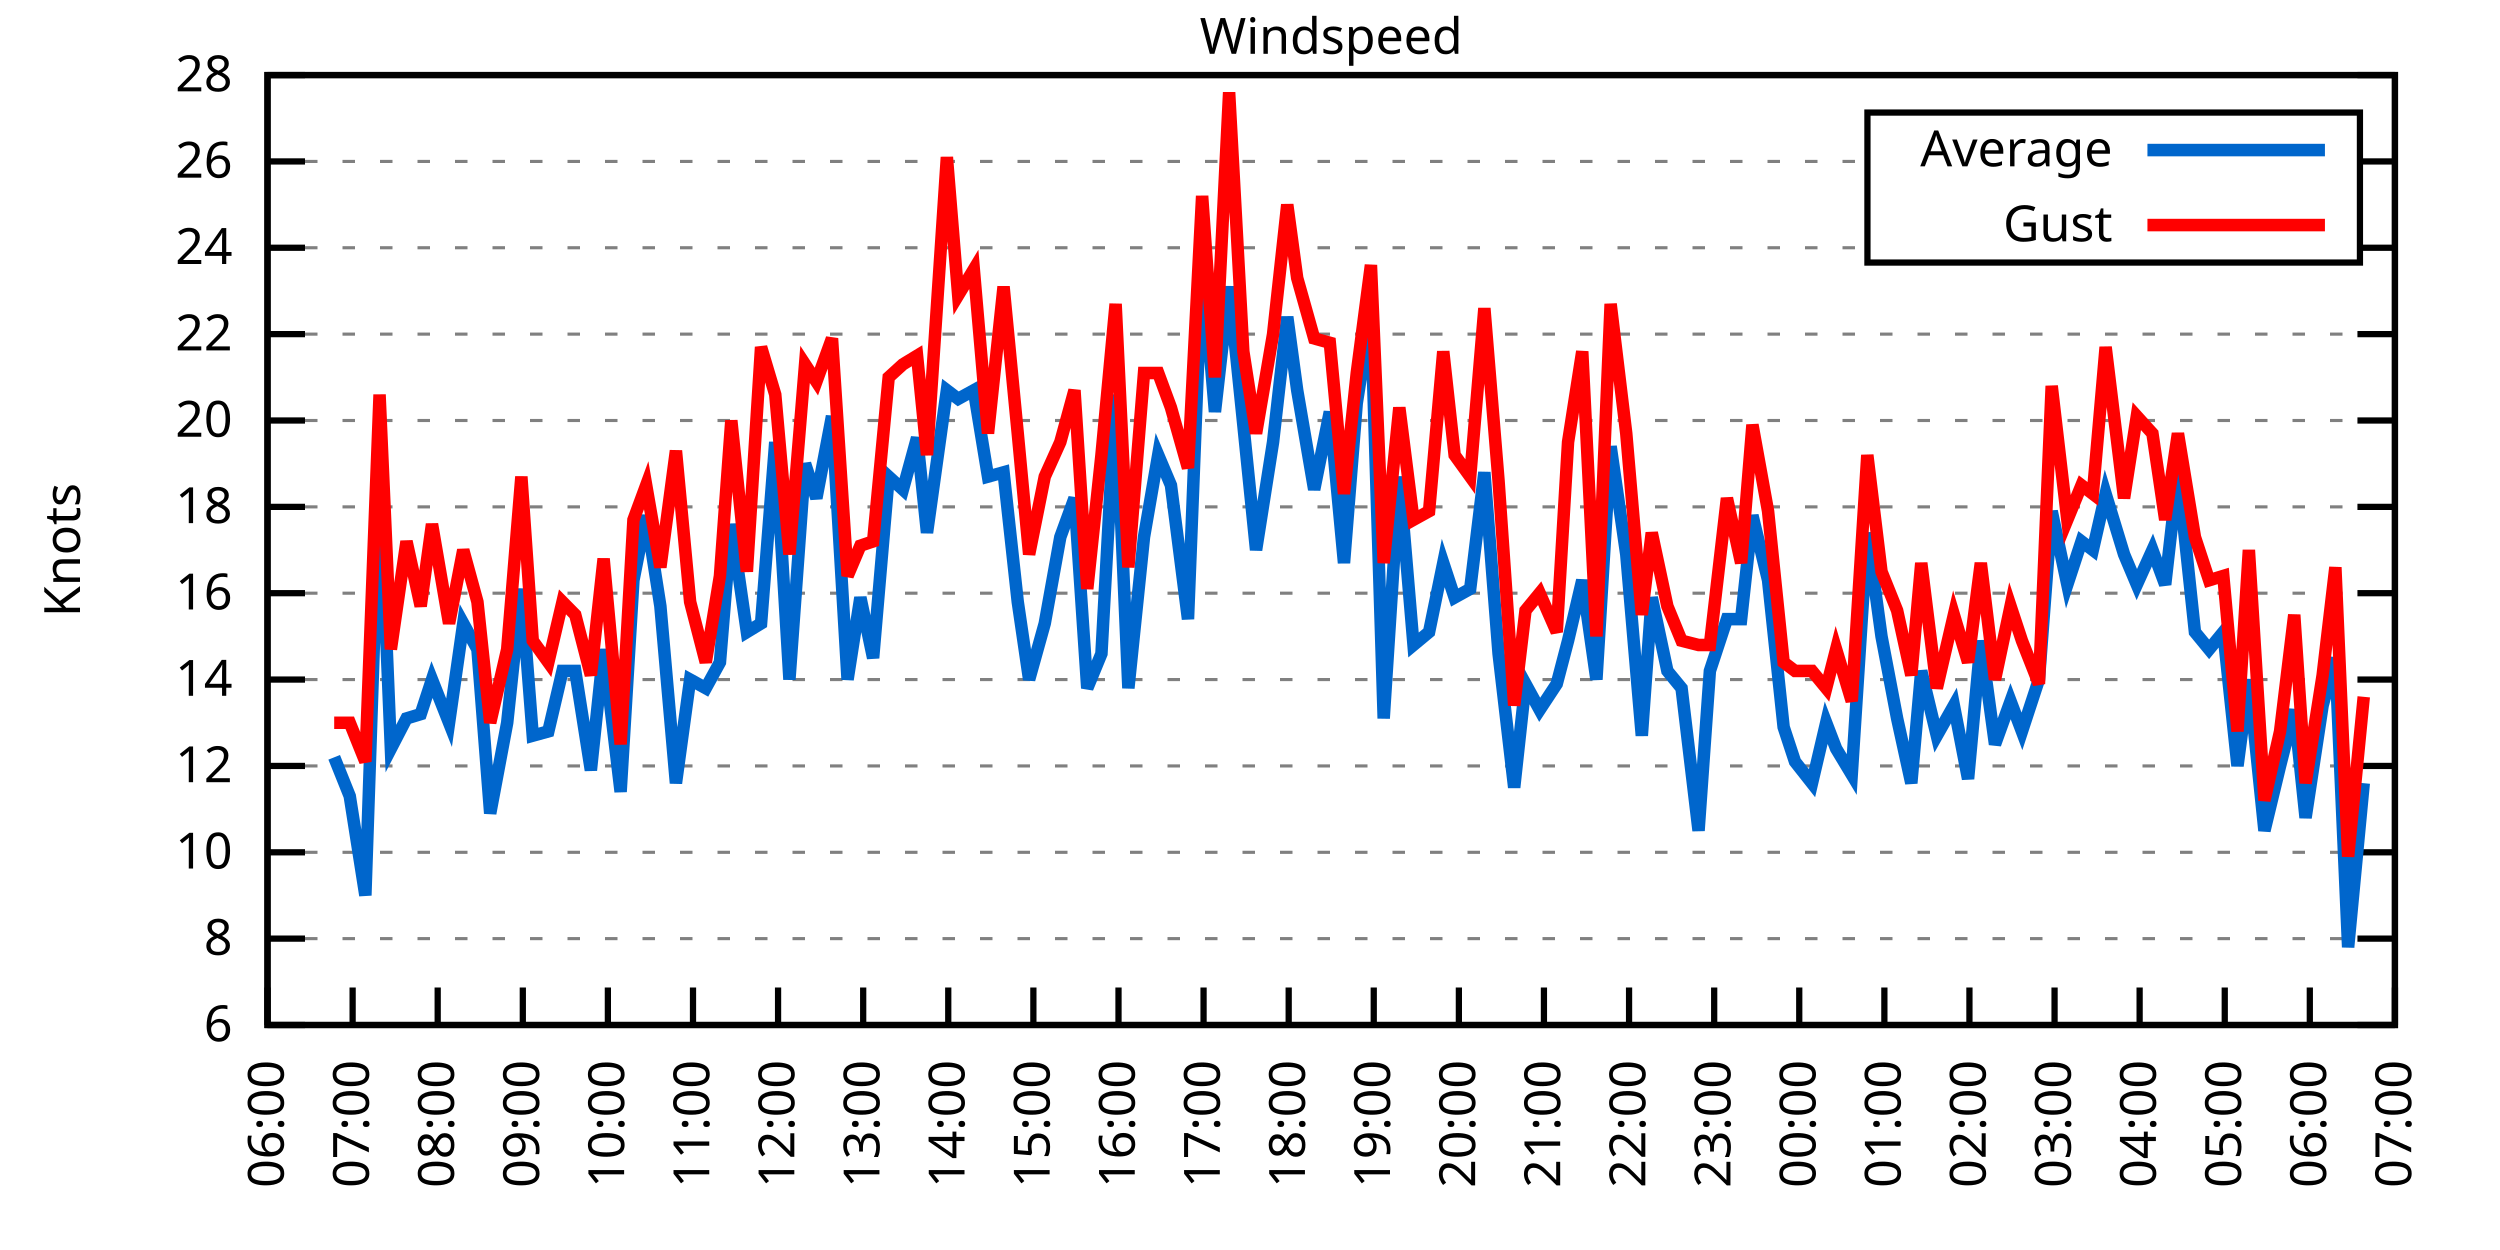
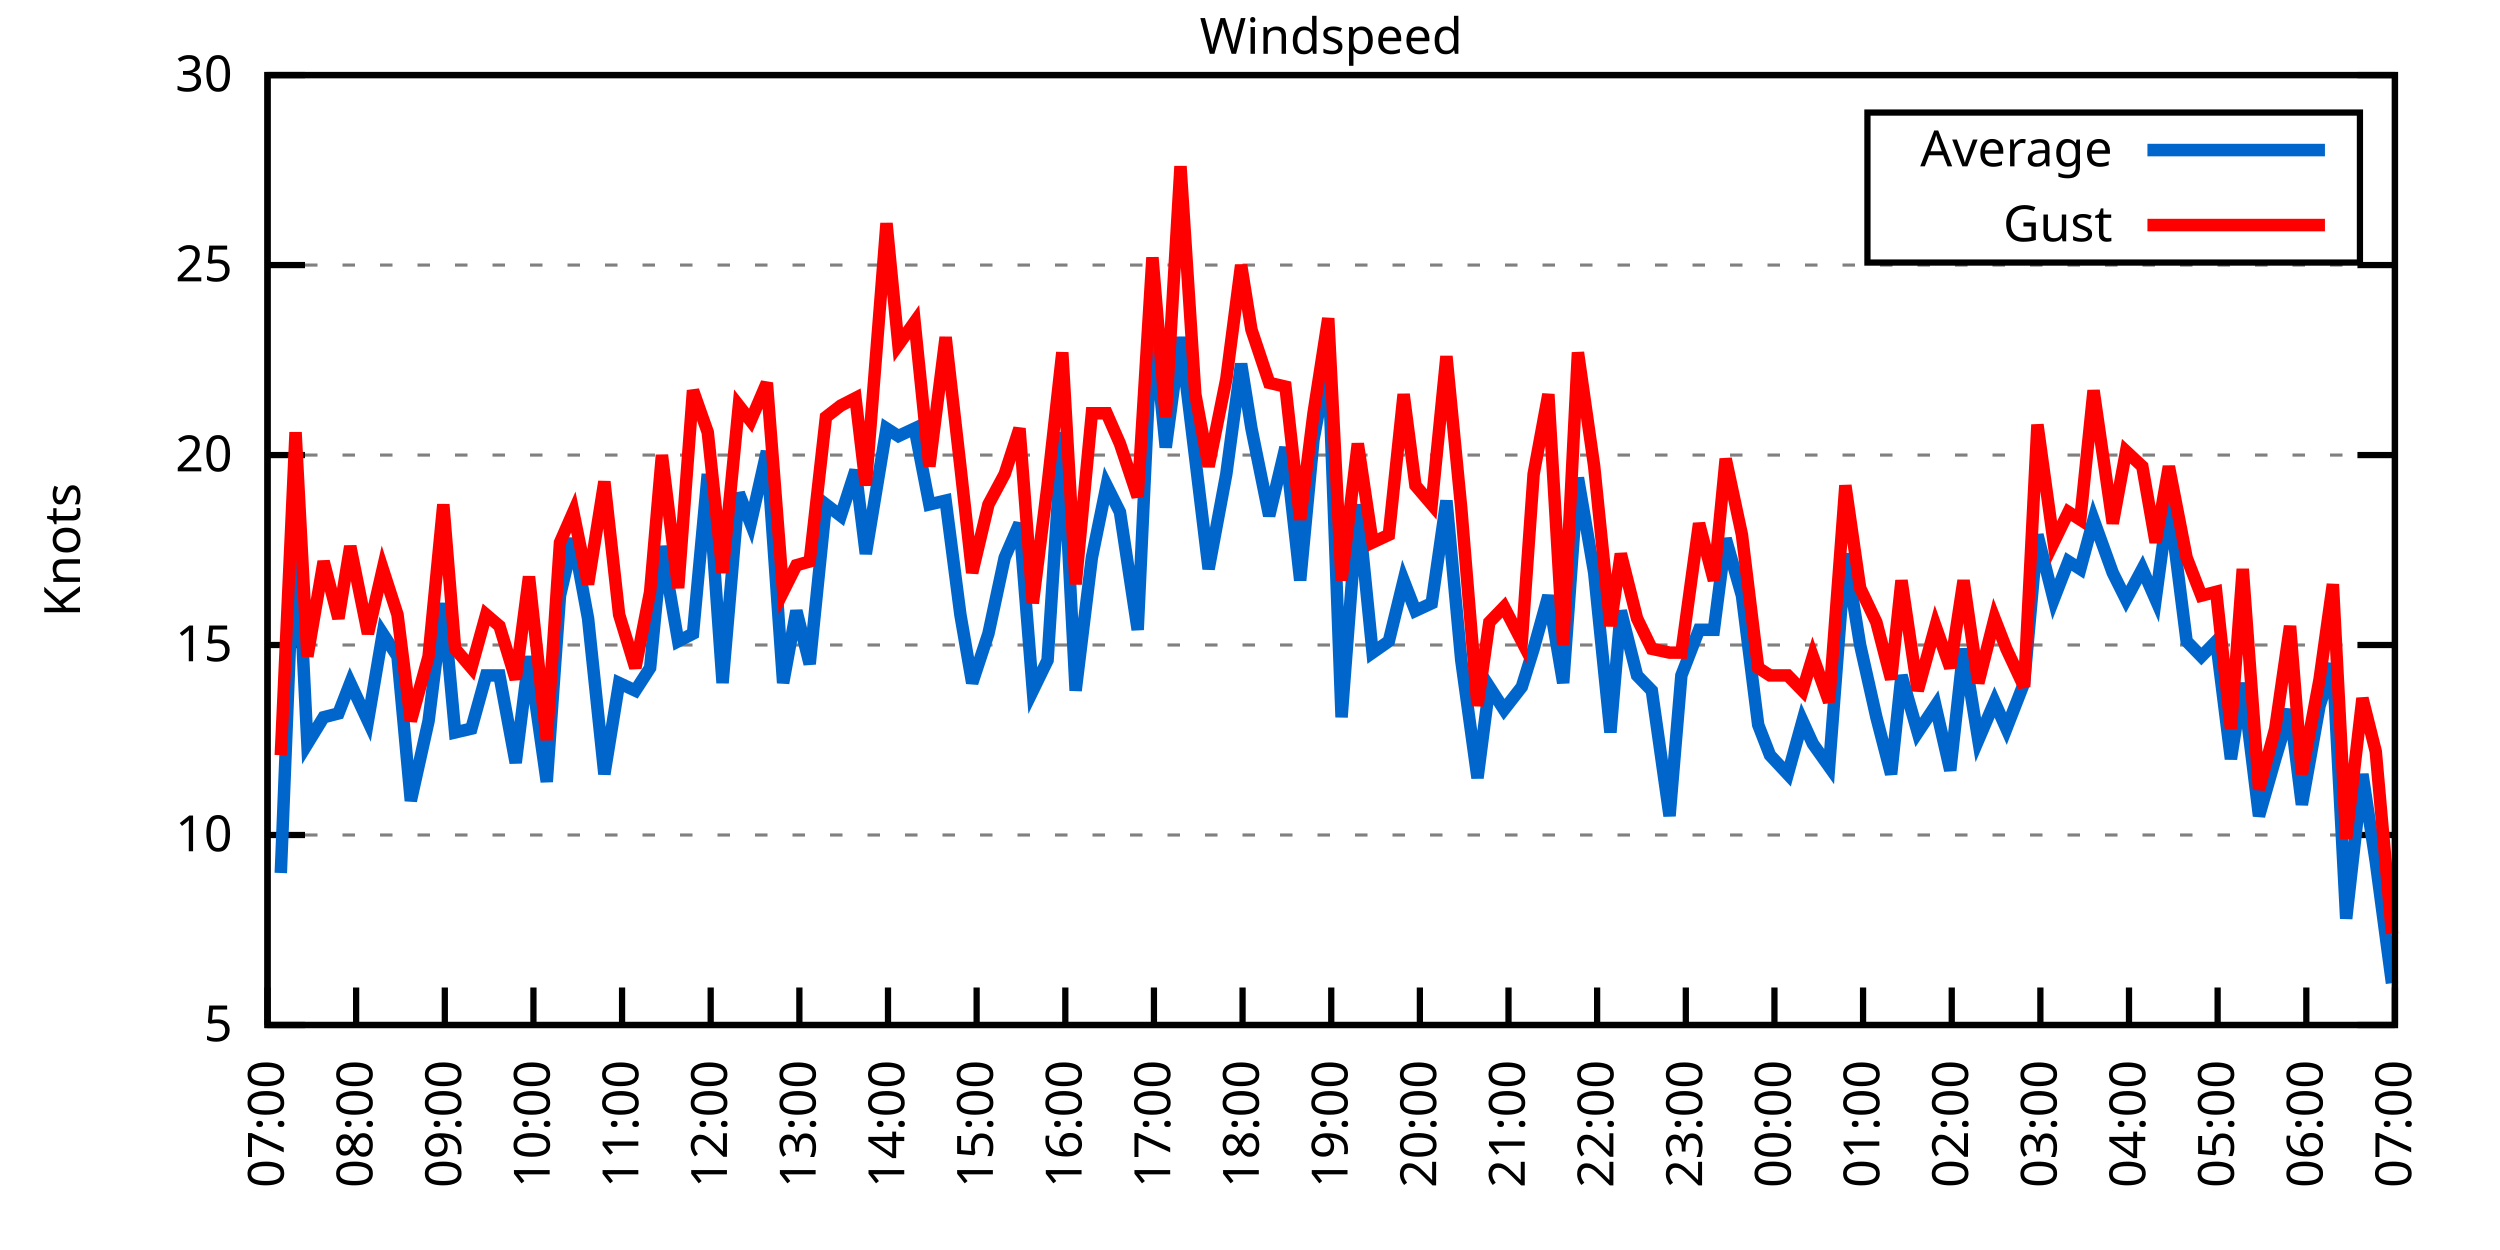
<svg xmlns="http://www.w3.org/2000/svg" xmlns:xlink="http://www.w3.org/1999/xlink" width="400" height="200" viewBox="0 0 400 200">
  <g id="gnuplot_canvas">
    <rect x="0" y="0" width="400" height="200" fill="none" />
    <defs>
      <circle id="gpDot" r="0.5" stroke-width="0.5" stroke="currentColor" />
      <path id="gpPt0" stroke-width="0.333" stroke="currentColor" d="M-1,0 h2 M0,-1 v2" />
      <path id="gpPt1" stroke-width="0.333" stroke="currentColor" d="M-1,-1 L1,1 M1,-1 L-1,1" />
      <path id="gpPt2" stroke-width="0.333" stroke="currentColor" d="M-1,0 L1,0 M0,-1 L0,1 M-1,-1 L1,1 M-1,1 L1,-1" />
      <rect id="gpPt3" stroke-width="0.333" stroke="currentColor" x="-1" y="-1" width="2" height="2" />
      <rect id="gpPt4" stroke-width="0.333" stroke="currentColor" fill="currentColor" x="-1" y="-1" width="2" height="2" />
      <circle id="gpPt5" stroke-width="0.333" stroke="currentColor" cx="0" cy="0" r="1" />
      <use xlink:href="#gpPt5" id="gpPt6" fill="currentColor" stroke="none" />
      <path id="gpPt7" stroke-width="0.333" stroke="currentColor" d="M0,-1.33 L-1.33,0.67 L1.33,0.67 z" />
      <use xlink:href="#gpPt7" id="gpPt8" fill="currentColor" stroke="none" />
      <use xlink:href="#gpPt7" id="gpPt9" stroke="currentColor" transform="rotate(180)" />
      <use xlink:href="#gpPt9" id="gpPt10" fill="currentColor" stroke="none" />
      <use xlink:href="#gpPt3" id="gpPt11" stroke="currentColor" transform="rotate(45)" />
      <use xlink:href="#gpPt11" id="gpPt12" fill="currentColor" stroke="none" />
      <path id="gpPt13" stroke-width="0.333" stroke="currentColor" d="M0,1.330 L1.265,0.411 L0.782,-1.067 L-0.782,-1.076 L-1.265,0.411 z" />
      <use xlink:href="#gpPt13" id="gpPt14" fill="currentColor" stroke="none" />
      <filter id="textbox" filterUnits="objectBoundingBox" x="0" y="0" height="1" width="1">
        <feFlood flood-color="white" flood-opacity="1" result="bgnd" />
        <feComposite in="SourceGraphic" in2="bgnd" operator="atop" />
      </filter>
      <filter id="greybox" filterUnits="objectBoundingBox" x="0" y="0" height="1" width="1">
        <feFlood flood-color="lightgrey" flood-opacity="1" result="grey" />
        <feComposite in="SourceGraphic" in2="grey" operator="atop" />
      </filter>
    </defs>
    <g fill="none" color="white" stroke="currentColor" stroke-width="1.00" stroke-linecap="butt" stroke-linejoin="miter">
</g>
    <g fill="none" color="black" stroke="currentColor" stroke-width="1.00" stroke-linecap="butt" stroke-linejoin="miter">
      <g stroke="none" shape-rendering="crispEdges">
        <polygon fill="rgb(255, 255, 255)" points="42.80,164.00 383.18,164.00 383.18,12.02 42.80,12.02 " />
      </g>
    </g>
    <g fill="none" color="black" stroke="currentColor" stroke-width="1.00" stroke-linecap="butt" stroke-linejoin="miter">
</g>
    <g fill="none" color="black" stroke="black" stroke-width="0.50" stroke-linecap="butt" stroke-linejoin="miter">
</g>
    <g fill="none" color="gray" stroke="currentColor" stroke-width="0.50" stroke-linecap="butt" stroke-linejoin="miter">
      <path stroke="gray" stroke-dasharray="2,4" class="gridline" d="M42.80,164.00 L383.19,164.00  " />
    </g>
    <g fill="none" color="gray" stroke="gray" stroke-width="1.00" stroke-linecap="butt" stroke-linejoin="miter">
</g>
    <g fill="none" color="black" stroke="currentColor" stroke-width="1.00" stroke-linecap="butt" stroke-linejoin="miter">
      <path stroke="black" d="M42.80,164.00 L48.80,164.00 M383.19,164.00 L377.19,164.00  " />
      <g transform="translate(37.20,166.60)" stroke="none" fill="black" font-family="Sans" font-size="8.00" text-anchor="end">
        <text>
-           <tspan font-family="Sans"> 6</tspan>
-         </text>
-       </g>
-     </g>
-     <g fill="none" color="black" stroke="currentColor" stroke-width="1.00" stroke-linecap="butt" stroke-linejoin="miter">
- </g>
-     <g fill="none" color="black" stroke="black" stroke-width="0.50" stroke-linecap="butt" stroke-linejoin="miter">
- </g>
-     <g fill="none" color="gray" stroke="currentColor" stroke-width="0.50" stroke-linecap="butt" stroke-linejoin="miter">
-       <path stroke="gray" stroke-dasharray="2,4" class="gridline" d="M42.80,150.18 L383.19,150.18  " />
-     </g>
-     <g fill="none" color="gray" stroke="gray" stroke-width="1.00" stroke-linecap="butt" stroke-linejoin="miter">
- </g>
-     <g fill="none" color="black" stroke="currentColor" stroke-width="1.00" stroke-linecap="butt" stroke-linejoin="miter">
-       <path stroke="black" d="M42.80,150.18 L48.80,150.18 M383.19,150.18 L377.19,150.18  " />
-       <g transform="translate(37.20,152.78)" stroke="none" fill="black" font-family="Sans" font-size="8.00" text-anchor="end">
-         <text>
-           <tspan font-family="Sans"> 8</tspan>
-         </text>
-       </g>
-     </g>
-     <g fill="none" color="black" stroke="currentColor" stroke-width="1.00" stroke-linecap="butt" stroke-linejoin="miter">
- </g>
-     <g fill="none" color="black" stroke="black" stroke-width="0.50" stroke-linecap="butt" stroke-linejoin="miter">
- </g>
-     <g fill="none" color="gray" stroke="currentColor" stroke-width="0.50" stroke-linecap="butt" stroke-linejoin="miter">
-       <path stroke="gray" stroke-dasharray="2,4" class="gridline" d="M42.80,136.37 L383.19,136.37  " />
-     </g>
-     <g fill="none" color="gray" stroke="gray" stroke-width="1.00" stroke-linecap="butt" stroke-linejoin="miter">
- </g>
-     <g fill="none" color="black" stroke="currentColor" stroke-width="1.00" stroke-linecap="butt" stroke-linejoin="miter">
-       <path stroke="black" d="M42.80,136.37 L48.80,136.37 M383.19,136.37 L377.19,136.37  " />
-       <g transform="translate(37.20,138.97)" stroke="none" fill="black" font-family="Sans" font-size="8.00" text-anchor="end">
+           <tspan font-family="Sans"> 5</tspan>
+         </text>
+       </g>
+     </g>
+     <g fill="none" color="black" stroke="currentColor" stroke-width="1.00" stroke-linecap="butt" stroke-linejoin="miter">
+ </g>
+     <g fill="none" color="black" stroke="black" stroke-width="0.50" stroke-linecap="butt" stroke-linejoin="miter">
+ </g>
+     <g fill="none" color="gray" stroke="currentColor" stroke-width="0.50" stroke-linecap="butt" stroke-linejoin="miter">
+       <path stroke="gray" stroke-dasharray="2,4" class="gridline" d="M42.80,133.60 L383.19,133.60  " />
+     </g>
+     <g fill="none" color="gray" stroke="gray" stroke-width="1.00" stroke-linecap="butt" stroke-linejoin="miter">
+ </g>
+     <g fill="none" color="black" stroke="currentColor" stroke-width="1.00" stroke-linecap="butt" stroke-linejoin="miter">
+       <path stroke="black" d="M42.80,133.60 L48.80,133.60 M383.19,133.60 L377.19,133.60  " />
+       <g transform="translate(37.20,136.20)" stroke="none" fill="black" font-family="Sans" font-size="8.00" text-anchor="end">
        <text>
          <tspan font-family="Sans"> 10</tspan>
        </text>
      </g>
    </g>
    <g fill="none" color="black" stroke="currentColor" stroke-width="1.00" stroke-linecap="butt" stroke-linejoin="miter">
</g>
    <g fill="none" color="black" stroke="black" stroke-width="0.50" stroke-linecap="butt" stroke-linejoin="miter">
</g>
    <g fill="none" color="gray" stroke="currentColor" stroke-width="0.50" stroke-linecap="butt" stroke-linejoin="miter">
-       <path stroke="gray" stroke-dasharray="2,4" class="gridline" d="M42.80,122.55 L383.19,122.55  " />
-     </g>
-     <g fill="none" color="gray" stroke="gray" stroke-width="1.00" stroke-linecap="butt" stroke-linejoin="miter">
- </g>
-     <g fill="none" color="black" stroke="currentColor" stroke-width="1.00" stroke-linecap="butt" stroke-linejoin="miter">
-       <path stroke="black" d="M42.80,122.55 L48.80,122.55 M383.19,122.55 L377.19,122.55  " />
-       <g transform="translate(37.20,125.15)" stroke="none" fill="black" font-family="Sans" font-size="8.00" text-anchor="end">
-         <text>
-           <tspan font-family="Sans"> 12</tspan>
-         </text>
-       </g>
-     </g>
-     <g fill="none" color="black" stroke="currentColor" stroke-width="1.00" stroke-linecap="butt" stroke-linejoin="miter">
- </g>
-     <g fill="none" color="black" stroke="black" stroke-width="0.50" stroke-linecap="butt" stroke-linejoin="miter">
- </g>
-     <g fill="none" color="gray" stroke="currentColor" stroke-width="0.50" stroke-linecap="butt" stroke-linejoin="miter">
-       <path stroke="gray" stroke-dasharray="2,4" class="gridline" d="M42.80,108.73 L383.19,108.73  " />
-     </g>
-     <g fill="none" color="gray" stroke="gray" stroke-width="1.00" stroke-linecap="butt" stroke-linejoin="miter">
- </g>
-     <g fill="none" color="black" stroke="currentColor" stroke-width="1.00" stroke-linecap="butt" stroke-linejoin="miter">
-       <path stroke="black" d="M42.80,108.73 L48.80,108.73 M383.19,108.73 L377.19,108.73  " />
-       <g transform="translate(37.20,111.33)" stroke="none" fill="black" font-family="Sans" font-size="8.00" text-anchor="end">
-         <text>
-           <tspan font-family="Sans"> 14</tspan>
-         </text>
-       </g>
-     </g>
-     <g fill="none" color="black" stroke="currentColor" stroke-width="1.00" stroke-linecap="butt" stroke-linejoin="miter">
- </g>
-     <g fill="none" color="black" stroke="black" stroke-width="0.50" stroke-linecap="butt" stroke-linejoin="miter">
- </g>
-     <g fill="none" color="gray" stroke="currentColor" stroke-width="0.50" stroke-linecap="butt" stroke-linejoin="miter">
-       <path stroke="gray" stroke-dasharray="2,4" class="gridline" d="M42.80,94.91 L383.19,94.91  " />
-     </g>
-     <g fill="none" color="gray" stroke="gray" stroke-width="1.00" stroke-linecap="butt" stroke-linejoin="miter">
- </g>
-     <g fill="none" color="black" stroke="currentColor" stroke-width="1.00" stroke-linecap="butt" stroke-linejoin="miter">
-       <path stroke="black" d="M42.80,94.91 L48.80,94.91 M383.19,94.91 L377.19,94.91  " />
-       <g transform="translate(37.20,97.51)" stroke="none" fill="black" font-family="Sans" font-size="8.00" text-anchor="end">
-         <text>
-           <tspan font-family="Sans"> 16</tspan>
-         </text>
-       </g>
-     </g>
-     <g fill="none" color="black" stroke="currentColor" stroke-width="1.00" stroke-linecap="butt" stroke-linejoin="miter">
- </g>
-     <g fill="none" color="black" stroke="black" stroke-width="0.50" stroke-linecap="butt" stroke-linejoin="miter">
- </g>
-     <g fill="none" color="gray" stroke="currentColor" stroke-width="0.50" stroke-linecap="butt" stroke-linejoin="miter">
-       <path stroke="gray" stroke-dasharray="2,4" class="gridline" d="M42.80,81.10 L383.19,81.10  " />
-     </g>
-     <g fill="none" color="gray" stroke="gray" stroke-width="1.00" stroke-linecap="butt" stroke-linejoin="miter">
- </g>
-     <g fill="none" color="black" stroke="currentColor" stroke-width="1.00" stroke-linecap="butt" stroke-linejoin="miter">
-       <path stroke="black" d="M42.80,81.10 L48.80,81.10 M383.19,81.10 L377.19,81.10  " />
-       <g transform="translate(37.20,83.70)" stroke="none" fill="black" font-family="Sans" font-size="8.00" text-anchor="end">
-         <text>
-           <tspan font-family="Sans"> 18</tspan>
-         </text>
-       </g>
-     </g>
-     <g fill="none" color="black" stroke="currentColor" stroke-width="1.00" stroke-linecap="butt" stroke-linejoin="miter">
- </g>
-     <g fill="none" color="black" stroke="black" stroke-width="0.50" stroke-linecap="butt" stroke-linejoin="miter">
- </g>
-     <g fill="none" color="gray" stroke="currentColor" stroke-width="0.50" stroke-linecap="butt" stroke-linejoin="miter">
-       <path stroke="gray" stroke-dasharray="2,4" class="gridline" d="M42.80,67.28 L383.19,67.28  " />
-     </g>
-     <g fill="none" color="gray" stroke="gray" stroke-width="1.00" stroke-linecap="butt" stroke-linejoin="miter">
- </g>
-     <g fill="none" color="black" stroke="currentColor" stroke-width="1.00" stroke-linecap="butt" stroke-linejoin="miter">
-       <path stroke="black" d="M42.80,67.28 L48.80,67.28 M383.19,67.28 L377.19,67.28  " />
-       <g transform="translate(37.20,69.88)" stroke="none" fill="black" font-family="Sans" font-size="8.00" text-anchor="end">
+       <path stroke="gray" stroke-dasharray="2,4" class="gridline" d="M42.80,103.20 L383.19,103.20  " />
+     </g>
+     <g fill="none" color="gray" stroke="gray" stroke-width="1.00" stroke-linecap="butt" stroke-linejoin="miter">
+ </g>
+     <g fill="none" color="black" stroke="currentColor" stroke-width="1.00" stroke-linecap="butt" stroke-linejoin="miter">
+       <path stroke="black" d="M42.80,103.20 L48.80,103.20 M383.19,103.20 L377.19,103.20  " />
+       <g transform="translate(37.20,105.80)" stroke="none" fill="black" font-family="Sans" font-size="8.00" text-anchor="end">
+         <text>
+           <tspan font-family="Sans"> 15</tspan>
+         </text>
+       </g>
+     </g>
+     <g fill="none" color="black" stroke="currentColor" stroke-width="1.00" stroke-linecap="butt" stroke-linejoin="miter">
+ </g>
+     <g fill="none" color="black" stroke="black" stroke-width="0.50" stroke-linecap="butt" stroke-linejoin="miter">
+ </g>
+     <g fill="none" color="gray" stroke="currentColor" stroke-width="0.50" stroke-linecap="butt" stroke-linejoin="miter">
+       <path stroke="gray" stroke-dasharray="2,4" class="gridline" d="M42.80,72.81 L383.19,72.81  " />
+     </g>
+     <g fill="none" color="gray" stroke="gray" stroke-width="1.00" stroke-linecap="butt" stroke-linejoin="miter">
+ </g>
+     <g fill="none" color="black" stroke="currentColor" stroke-width="1.00" stroke-linecap="butt" stroke-linejoin="miter">
+       <path stroke="black" d="M42.80,72.81 L48.80,72.81 M383.19,72.81 L377.19,72.81  " />
+       <g transform="translate(37.20,75.41)" stroke="none" fill="black" font-family="Sans" font-size="8.00" text-anchor="end">
        <text>
          <tspan font-family="Sans"> 20</tspan>
        </text>
      </g>
    </g>
    <g fill="none" color="black" stroke="currentColor" stroke-width="1.00" stroke-linecap="butt" stroke-linejoin="miter">
</g>
    <g fill="none" color="black" stroke="black" stroke-width="0.50" stroke-linecap="butt" stroke-linejoin="miter">
</g>
    <g fill="none" color="gray" stroke="currentColor" stroke-width="0.50" stroke-linecap="butt" stroke-linejoin="miter">
-       <path stroke="gray" stroke-dasharray="2,4" class="gridline" d="M42.80,53.46 L383.19,53.46  " />
-     </g>
-     <g fill="none" color="gray" stroke="gray" stroke-width="1.00" stroke-linecap="butt" stroke-linejoin="miter">
- </g>
-     <g fill="none" color="black" stroke="currentColor" stroke-width="1.00" stroke-linecap="butt" stroke-linejoin="miter">
-       <path stroke="black" d="M42.80,53.46 L48.80,53.46 M383.19,53.46 L377.19,53.46  " />
-       <g transform="translate(37.20,56.06)" stroke="none" fill="black" font-family="Sans" font-size="8.00" text-anchor="end">
-         <text>
-           <tspan font-family="Sans"> 22</tspan>
-         </text>
-       </g>
-     </g>
-     <g fill="none" color="black" stroke="currentColor" stroke-width="1.00" stroke-linecap="butt" stroke-linejoin="miter">
- </g>
-     <g fill="none" color="black" stroke="black" stroke-width="0.50" stroke-linecap="butt" stroke-linejoin="miter">
- </g>
-     <g fill="none" color="gray" stroke="currentColor" stroke-width="0.50" stroke-linecap="butt" stroke-linejoin="miter">
-       <path stroke="gray" stroke-dasharray="2,4" class="gridline" d="M42.80,39.64 L298.79,39.64 M377.59,39.64 L383.19,39.64  " />
-     </g>
-     <g fill="none" color="gray" stroke="gray" stroke-width="1.00" stroke-linecap="butt" stroke-linejoin="miter">
- </g>
-     <g fill="none" color="black" stroke="currentColor" stroke-width="1.00" stroke-linecap="butt" stroke-linejoin="miter">
-       <path stroke="black" d="M42.80,39.64 L48.80,39.64 M383.19,39.64 L377.19,39.64  " />
-       <g transform="translate(37.20,42.24)" stroke="none" fill="black" font-family="Sans" font-size="8.00" text-anchor="end">
-         <text>
-           <tspan font-family="Sans"> 24</tspan>
-         </text>
-       </g>
-     </g>
-     <g fill="none" color="black" stroke="currentColor" stroke-width="1.00" stroke-linecap="butt" stroke-linejoin="miter">
- </g>
-     <g fill="none" color="black" stroke="black" stroke-width="0.50" stroke-linecap="butt" stroke-linejoin="miter">
- </g>
-     <g fill="none" color="gray" stroke="currentColor" stroke-width="0.50" stroke-linecap="butt" stroke-linejoin="miter">
-       <path stroke="gray" stroke-dasharray="2,4" class="gridline" d="M42.80,25.83 L298.79,25.83 M377.59,25.83 L383.19,25.83  " />
-     </g>
-     <g fill="none" color="gray" stroke="gray" stroke-width="1.00" stroke-linecap="butt" stroke-linejoin="miter">
- </g>
-     <g fill="none" color="black" stroke="currentColor" stroke-width="1.00" stroke-linecap="butt" stroke-linejoin="miter">
-       <path stroke="black" d="M42.80,25.83 L48.80,25.83 M383.19,25.83 L377.19,25.83  " />
-       <g transform="translate(37.20,28.43)" stroke="none" fill="black" font-family="Sans" font-size="8.00" text-anchor="end">
-         <text>
-           <tspan font-family="Sans"> 26</tspan>
+       <path stroke="gray" stroke-dasharray="2,4" class="gridline" d="M42.80,42.41 L383.19,42.41  " />
+     </g>
+     <g fill="none" color="gray" stroke="gray" stroke-width="1.00" stroke-linecap="butt" stroke-linejoin="miter">
+ </g>
+     <g fill="none" color="black" stroke="currentColor" stroke-width="1.00" stroke-linecap="butt" stroke-linejoin="miter">
+       <path stroke="black" d="M42.80,42.41 L48.80,42.41 M383.19,42.41 L377.19,42.41  " />
+       <g transform="translate(37.20,45.01)" stroke="none" fill="black" font-family="Sans" font-size="8.00" text-anchor="end">
+         <text>
+           <tspan font-family="Sans"> 25</tspan>
        </text>
      </g>
    </g>
    <g fill="none" color="black" stroke="currentColor" stroke-width="1.00" stroke-linecap="butt" stroke-linejoin="miter">
</g>
    <g fill="none" color="black" stroke="black" stroke-width="0.50" stroke-linecap="butt" stroke-linejoin="miter">
</g>
    <g fill="none" color="gray" stroke="currentColor" stroke-width="0.50" stroke-linecap="butt" stroke-linejoin="miter">
      <path stroke="gray" stroke-dasharray="2,4" class="gridline" d="M42.80,12.01 L383.19,12.01  " />
    </g>
    <g fill="none" color="gray" stroke="gray" stroke-width="1.00" stroke-linecap="butt" stroke-linejoin="miter">
</g>
    <g fill="none" color="black" stroke="currentColor" stroke-width="1.00" stroke-linecap="butt" stroke-linejoin="miter">
      <path stroke="black" d="M42.80,12.01 L48.80,12.01 M383.19,12.01 L377.19,12.01  " />
      <g transform="translate(37.20,14.61)" stroke="none" fill="black" font-family="Sans" font-size="8.00" text-anchor="end">
        <text>
-           <tspan font-family="Sans"> 28</tspan>
+           <tspan font-family="Sans"> 30</tspan>
        </text>
      </g>
    </g>
    <g fill="none" color="black" stroke="currentColor" stroke-width="1.00" stroke-linecap="butt" stroke-linejoin="miter">
      <path stroke="black" d="M42.80,164.00 L42.80,158.00  " />
      <g transform="translate(45.40,169.60) rotate(270.00)" stroke="none" fill="black" font-family="Sans" font-size="8.00" text-anchor="end">
        <text>
-           <tspan font-family="Sans">06:00</tspan>
-         </text>
-       </g>
-     </g>
-     <g fill="none" color="black" stroke="currentColor" stroke-width="1.00" stroke-linecap="butt" stroke-linejoin="miter">
-       <path stroke="black" d="M56.42,164.00 L56.42,158.00  " />
-       <g transform="translate(59.02,169.60) rotate(270.00)" stroke="none" fill="black" font-family="Sans" font-size="8.00" text-anchor="end">
-         <text>
          <tspan font-family="Sans">07:00</tspan>
        </text>
      </g>
    </g>
    <g fill="none" color="black" stroke="currentColor" stroke-width="1.00" stroke-linecap="butt" stroke-linejoin="miter">
-       <path stroke="black" d="M70.03,164.00 L70.03,158.00  " />
-       <g transform="translate(72.63,169.60) rotate(270.00)" stroke="none" fill="black" font-family="Sans" font-size="8.00" text-anchor="end">
+       <path stroke="black" d="M56.98,164.00 L56.98,158.00  " />
+       <g transform="translate(59.58,169.60) rotate(270.00)" stroke="none" fill="black" font-family="Sans" font-size="8.00" text-anchor="end">
        <text>
          <tspan font-family="Sans">08:00</tspan>
        </text>
      </g>
    </g>
    <g fill="none" color="black" stroke="currentColor" stroke-width="1.00" stroke-linecap="butt" stroke-linejoin="miter">
-       <path stroke="black" d="M83.65,164.00 L83.65,158.00  " />
-       <g transform="translate(86.25,169.60) rotate(270.00)" stroke="none" fill="black" font-family="Sans" font-size="8.00" text-anchor="end">
+       <path stroke="black" d="M71.17,164.00 L71.17,158.00  " />
+       <g transform="translate(73.77,169.60) rotate(270.00)" stroke="none" fill="black" font-family="Sans" font-size="8.00" text-anchor="end">
        <text>
          <tspan font-family="Sans">09:00</tspan>
        </text>
      </g>
    </g>
    <g fill="none" color="black" stroke="currentColor" stroke-width="1.00" stroke-linecap="butt" stroke-linejoin="miter">
-       <path stroke="black" d="M97.26,164.00 L97.26,158.00  " />
-       <g transform="translate(99.86,169.60) rotate(270.00)" stroke="none" fill="black" font-family="Sans" font-size="8.00" text-anchor="end">
+       <path stroke="black" d="M85.35,164.00 L85.35,158.00  " />
+       <g transform="translate(87.95,169.60) rotate(270.00)" stroke="none" fill="black" font-family="Sans" font-size="8.00" text-anchor="end">
        <text>
          <tspan font-family="Sans">10:00</tspan>
        </text>
      </g>
    </g>
    <g fill="none" color="black" stroke="currentColor" stroke-width="1.00" stroke-linecap="butt" stroke-linejoin="miter">
-       <path stroke="black" d="M110.88,164.00 L110.88,158.00  " />
-       <g transform="translate(113.48,169.60) rotate(270.00)" stroke="none" fill="black" font-family="Sans" font-size="8.00" text-anchor="end">
+       <path stroke="black" d="M99.53,164.00 L99.53,158.00  " />
+       <g transform="translate(102.13,169.60) rotate(270.00)" stroke="none" fill="black" font-family="Sans" font-size="8.00" text-anchor="end">
        <text>
          <tspan font-family="Sans">11:00</tspan>
        </text>
      </g>
    </g>
    <g fill="none" color="black" stroke="currentColor" stroke-width="1.00" stroke-linecap="butt" stroke-linejoin="miter">
-       <path stroke="black" d="M124.49,164.00 L124.49,158.00  " />
-       <g transform="translate(127.09,169.60) rotate(270.00)" stroke="none" fill="black" font-family="Sans" font-size="8.00" text-anchor="end">
+       <path stroke="black" d="M113.71,164.00 L113.71,158.00  " />
+       <g transform="translate(116.31,169.60) rotate(270.00)" stroke="none" fill="black" font-family="Sans" font-size="8.00" text-anchor="end">
        <text>
          <tspan font-family="Sans">12:00</tspan>
        </text>
      </g>
    </g>
    <g fill="none" color="black" stroke="currentColor" stroke-width="1.00" stroke-linecap="butt" stroke-linejoin="miter">
-       <path stroke="black" d="M138.11,164.00 L138.11,158.00  " />
-       <g transform="translate(140.71,169.60) rotate(270.00)" stroke="none" fill="black" font-family="Sans" font-size="8.00" text-anchor="end">
+       <path stroke="black" d="M127.90,164.00 L127.90,158.00  " />
+       <g transform="translate(130.50,169.60) rotate(270.00)" stroke="none" fill="black" font-family="Sans" font-size="8.00" text-anchor="end">
        <text>
          <tspan font-family="Sans">13:00</tspan>
        </text>
      </g>
    </g>
    <g fill="none" color="black" stroke="currentColor" stroke-width="1.00" stroke-linecap="butt" stroke-linejoin="miter">
-       <path stroke="black" d="M151.72,164.00 L151.72,158.00  " />
-       <g transform="translate(154.32,169.60) rotate(270.00)" stroke="none" fill="black" font-family="Sans" font-size="8.00" text-anchor="end">
+       <path stroke="black" d="M142.08,164.00 L142.08,158.00  " />
+       <g transform="translate(144.68,169.60) rotate(270.00)" stroke="none" fill="black" font-family="Sans" font-size="8.00" text-anchor="end">
        <text>
          <tspan font-family="Sans">14:00</tspan>
        </text>
      </g>
    </g>
    <g fill="none" color="black" stroke="currentColor" stroke-width="1.00" stroke-linecap="butt" stroke-linejoin="miter">
-       <path stroke="black" d="M165.34,164.00 L165.34,158.00  " />
-       <g transform="translate(167.94,169.60) rotate(270.00)" stroke="none" fill="black" font-family="Sans" font-size="8.00" text-anchor="end">
+       <path stroke="black" d="M156.26,164.00 L156.26,158.00  " />
+       <g transform="translate(158.86,169.60) rotate(270.00)" stroke="none" fill="black" font-family="Sans" font-size="8.00" text-anchor="end">
        <text>
          <tspan font-family="Sans">15:00</tspan>
        </text>
      </g>
    </g>
    <g fill="none" color="black" stroke="currentColor" stroke-width="1.00" stroke-linecap="butt" stroke-linejoin="miter">
-       <path stroke="black" d="M178.96,164.00 L178.96,158.00  " />
-       <g transform="translate(181.56,169.60) rotate(270.00)" stroke="none" fill="black" font-family="Sans" font-size="8.00" text-anchor="end">
+       <path stroke="black" d="M170.45,164.00 L170.45,158.00  " />
+       <g transform="translate(173.05,169.60) rotate(270.00)" stroke="none" fill="black" font-family="Sans" font-size="8.00" text-anchor="end">
        <text>
          <tspan font-family="Sans">16:00</tspan>
        </text>
      </g>
    </g>
    <g fill="none" color="black" stroke="currentColor" stroke-width="1.00" stroke-linecap="butt" stroke-linejoin="miter">
-       <path stroke="black" d="M192.57,164.00 L192.57,158.00  " />
-       <g transform="translate(195.17,169.60) rotate(270.00)" stroke="none" fill="black" font-family="Sans" font-size="8.00" text-anchor="end">
+       <path stroke="black" d="M184.63,164.00 L184.63,158.00  " />
+       <g transform="translate(187.23,169.60) rotate(270.00)" stroke="none" fill="black" font-family="Sans" font-size="8.00" text-anchor="end">
        <text>
          <tspan font-family="Sans">17:00</tspan>
        </text>
      </g>
    </g>
    <g fill="none" color="black" stroke="currentColor" stroke-width="1.00" stroke-linecap="butt" stroke-linejoin="miter">
-       <path stroke="black" d="M206.19,164.00 L206.19,158.00  " />
-       <g transform="translate(208.79,169.60) rotate(270.00)" stroke="none" fill="black" font-family="Sans" font-size="8.00" text-anchor="end">
+       <path stroke="black" d="M198.81,164.00 L198.81,158.00  " />
+       <g transform="translate(201.41,169.60) rotate(270.00)" stroke="none" fill="black" font-family="Sans" font-size="8.00" text-anchor="end">
        <text>
          <tspan font-family="Sans">18:00</tspan>
        </text>
      </g>
    </g>
    <g fill="none" color="black" stroke="currentColor" stroke-width="1.00" stroke-linecap="butt" stroke-linejoin="miter">
-       <path stroke="black" d="M219.80,164.00 L219.80,158.00  " />
-       <g transform="translate(222.40,169.60) rotate(270.00)" stroke="none" fill="black" font-family="Sans" font-size="8.00" text-anchor="end">
+       <path stroke="black" d="M213.00,164.00 L213.00,158.00  " />
+       <g transform="translate(215.60,169.60) rotate(270.00)" stroke="none" fill="black" font-family="Sans" font-size="8.00" text-anchor="end">
        <text>
          <tspan font-family="Sans">19:00</tspan>
        </text>
      </g>
    </g>
    <g fill="none" color="black" stroke="currentColor" stroke-width="1.00" stroke-linecap="butt" stroke-linejoin="miter">
-       <path stroke="black" d="M233.42,164.00 L233.42,158.00  " />
-       <g transform="translate(236.02,169.60) rotate(270.00)" stroke="none" fill="black" font-family="Sans" font-size="8.00" text-anchor="end">
+       <path stroke="black" d="M227.18,164.00 L227.18,158.00  " />
+       <g transform="translate(229.78,169.60) rotate(270.00)" stroke="none" fill="black" font-family="Sans" font-size="8.00" text-anchor="end">
        <text>
          <tspan font-family="Sans">20:00</tspan>
        </text>
      </g>
    </g>
    <g fill="none" color="black" stroke="currentColor" stroke-width="1.00" stroke-linecap="butt" stroke-linejoin="miter">
-       <path stroke="black" d="M247.03,164.00 L247.03,158.00  " />
-       <g transform="translate(249.63,169.60) rotate(270.00)" stroke="none" fill="black" font-family="Sans" font-size="8.00" text-anchor="end">
+       <path stroke="black" d="M241.36,164.00 L241.36,158.00  " />
+       <g transform="translate(243.96,169.60) rotate(270.00)" stroke="none" fill="black" font-family="Sans" font-size="8.00" text-anchor="end">
        <text>
          <tspan font-family="Sans">21:00</tspan>
        </text>
      </g>
    </g>
    <g fill="none" color="black" stroke="currentColor" stroke-width="1.00" stroke-linecap="butt" stroke-linejoin="miter">
-       <path stroke="black" d="M260.65,164.00 L260.65,158.00  " />
-       <g transform="translate(263.25,169.60) rotate(270.00)" stroke="none" fill="black" font-family="Sans" font-size="8.00" text-anchor="end">
+       <path stroke="black" d="M255.54,164.00 L255.54,158.00  " />
+       <g transform="translate(258.14,169.60) rotate(270.00)" stroke="none" fill="black" font-family="Sans" font-size="8.00" text-anchor="end">
        <text>
          <tspan font-family="Sans">22:00</tspan>
        </text>
      </g>
    </g>
    <g fill="none" color="black" stroke="currentColor" stroke-width="1.00" stroke-linecap="butt" stroke-linejoin="miter">
-       <path stroke="black" d="M274.27,164.00 L274.27,158.00  " />
-       <g transform="translate(276.87,169.60) rotate(270.00)" stroke="none" fill="black" font-family="Sans" font-size="8.00" text-anchor="end">
+       <path stroke="black" d="M269.73,164.00 L269.73,158.00  " />
+       <g transform="translate(272.33,169.60) rotate(270.00)" stroke="none" fill="black" font-family="Sans" font-size="8.00" text-anchor="end">
        <text>
          <tspan font-family="Sans">23:00</tspan>
        </text>
      </g>
    </g>
    <g fill="none" color="black" stroke="currentColor" stroke-width="1.00" stroke-linecap="butt" stroke-linejoin="miter">
-       <path stroke="black" d="M287.88,164.00 L287.88,158.00  " />
-       <g transform="translate(290.48,169.60) rotate(270.00)" stroke="none" fill="black" font-family="Sans" font-size="8.00" text-anchor="end">
+       <path stroke="black" d="M283.91,164.00 L283.91,158.00  " />
+       <g transform="translate(286.51,169.60) rotate(270.00)" stroke="none" fill="black" font-family="Sans" font-size="8.00" text-anchor="end">
        <text>
          <tspan font-family="Sans">00:00</tspan>
        </text>
      </g>
    </g>
    <g fill="none" color="black" stroke="currentColor" stroke-width="1.00" stroke-linecap="butt" stroke-linejoin="miter">
-       <path stroke="black" d="M301.50,164.00 L301.50,158.00  " />
-       <g transform="translate(304.10,169.60) rotate(270.00)" stroke="none" fill="black" font-family="Sans" font-size="8.00" text-anchor="end">
+       <path stroke="black" d="M298.09,164.00 L298.09,158.00  " />
+       <g transform="translate(300.69,169.60) rotate(270.00)" stroke="none" fill="black" font-family="Sans" font-size="8.00" text-anchor="end">
        <text>
          <tspan font-family="Sans">01:00</tspan>
        </text>
      </g>
    </g>
    <g fill="none" color="black" stroke="currentColor" stroke-width="1.00" stroke-linecap="butt" stroke-linejoin="miter">
-       <path stroke="black" d="M315.11,164.00 L315.11,158.00  " />
-       <g transform="translate(317.71,169.60) rotate(270.00)" stroke="none" fill="black" font-family="Sans" font-size="8.00" text-anchor="end">
+       <path stroke="black" d="M312.28,164.00 L312.28,158.00  " />
+       <g transform="translate(314.88,169.60) rotate(270.00)" stroke="none" fill="black" font-family="Sans" font-size="8.00" text-anchor="end">
        <text>
          <tspan font-family="Sans">02:00</tspan>
        </text>
      </g>
    </g>
    <g fill="none" color="black" stroke="currentColor" stroke-width="1.00" stroke-linecap="butt" stroke-linejoin="miter">
-       <path stroke="black" d="M328.73,164.00 L328.73,158.00  " />
-       <g transform="translate(331.33,169.60) rotate(270.00)" stroke="none" fill="black" font-family="Sans" font-size="8.00" text-anchor="end">
+       <path stroke="black" d="M326.46,164.00 L326.46,158.00  " />
+       <g transform="translate(329.06,169.60) rotate(270.00)" stroke="none" fill="black" font-family="Sans" font-size="8.00" text-anchor="end">
        <text>
          <tspan font-family="Sans">03:00</tspan>
        </text>
      </g>
    </g>
    <g fill="none" color="black" stroke="currentColor" stroke-width="1.00" stroke-linecap="butt" stroke-linejoin="miter">
-       <path stroke="black" d="M342.34,164.00 L342.34,158.00  " />
-       <g transform="translate(344.94,169.60) rotate(270.00)" stroke="none" fill="black" font-family="Sans" font-size="8.00" text-anchor="end">
+       <path stroke="black" d="M340.64,164.00 L340.64,158.00  " />
+       <g transform="translate(343.24,169.60) rotate(270.00)" stroke="none" fill="black" font-family="Sans" font-size="8.00" text-anchor="end">
        <text>
          <tspan font-family="Sans">04:00</tspan>
        </text>
      </g>
    </g>
    <g fill="none" color="black" stroke="currentColor" stroke-width="1.00" stroke-linecap="butt" stroke-linejoin="miter">
-       <path stroke="black" d="M355.96,164.00 L355.96,158.00  " />
-       <g transform="translate(358.56,169.60) rotate(270.00)" stroke="none" fill="black" font-family="Sans" font-size="8.00" text-anchor="end">
+       <path stroke="black" d="M354.82,164.00 L354.82,158.00  " />
+       <g transform="translate(357.42,169.60) rotate(270.00)" stroke="none" fill="black" font-family="Sans" font-size="8.00" text-anchor="end">
        <text>
          <tspan font-family="Sans">05:00</tspan>
        </text>
      </g>
    </g>
    <g fill="none" color="black" stroke="currentColor" stroke-width="1.00" stroke-linecap="butt" stroke-linejoin="miter">
-       <path stroke="black" d="M369.57,164.00 L369.57,158.00  " />
-       <g transform="translate(372.17,169.60) rotate(270.00)" stroke="none" fill="black" font-family="Sans" font-size="8.00" text-anchor="end">
+       <path stroke="black" d="M369.01,164.00 L369.01,158.00  " />
+       <g transform="translate(371.61,169.60) rotate(270.00)" stroke="none" fill="black" font-family="Sans" font-size="8.00" text-anchor="end">
        <text>
          <tspan font-family="Sans">06:00</tspan>
        </text>
      </g>
    </g>
    <g fill="none" color="black" stroke="currentColor" stroke-width="1.00" stroke-linecap="butt" stroke-linejoin="miter">
      <path stroke="black" d="M383.19,164.00 L383.19,158.00  " />
      <g transform="translate(385.79,169.60) rotate(270.00)" stroke="none" fill="black" font-family="Sans" font-size="8.00" text-anchor="end">
        <text>
          <tspan font-family="Sans">07:00</tspan>
        </text>
      </g>
    </g>
    <g fill="none" color="black" stroke="currentColor" stroke-width="1.00" stroke-linecap="butt" stroke-linejoin="miter">
</g>
    <g fill="none" color="black" stroke="currentColor" stroke-width="1.00" stroke-linecap="butt" stroke-linejoin="miter">
      <path stroke="black" d="M42.80,12.01 L42.80,164.00 L383.19,164.00 L383.19,12.01 L42.80,12.01 Z  " />
    </g>
    <g fill="none" color="black" stroke="currentColor" stroke-width="1.00" stroke-linecap="butt" stroke-linejoin="miter">
</g>
    <g fill="none" color="black" stroke="currentColor" stroke-width="1.00" stroke-linecap="butt" stroke-linejoin="miter">
      <path stroke="black" d="M298.79,42.01 L298.79,18.01 L377.59,18.01 L377.59,42.01 L298.79,42.01 Z  " />
    </g>
    <g id="Windspeed_plot_1">
      <g fill="none" color="white" stroke="black" stroke-width="2.00" stroke-linecap="butt" stroke-linejoin="miter">
</g>
      <g fill="none" color="black" stroke="currentColor" stroke-width="2.00" stroke-linecap="butt" stroke-linejoin="miter">
        <g transform="translate(337.99,26.61)" stroke="none" fill="black" font-family="Sans" font-size="8.00" text-anchor="end">
          <text>
            <tspan font-family="Sans">Average</tspan>
          </text>
        </g>
      </g>
      <g fill="none" color="black" stroke="currentColor" stroke-width="2.00" stroke-linecap="butt" stroke-linejoin="miter">
-         <path stroke="rgb(  0, 102, 204)" d="M343.59,24.01 L371.99,24.01 M53.47,121.17 L55.96,127.38 L58.46,143.27 L60.73,76.26 L62.54,119.78 L65.04,114.95   L67.31,114.26 L69.12,108.73 L71.85,115.64 L74.12,99.75 L76.39,103.89 L78.43,130.15 L81.15,115.64 L83.42,94.22   L85.24,117.71 L87.73,117.02 L90.00,107.35 L92.04,107.35 L94.54,123.24 L96.58,103.89 L99.30,126.69 L101.35,92.84   L103.39,82.48 L105.66,96.99 L108.15,125.31 L110.42,108.73 L112.92,110.11 L115.19,105.97 L117.01,83.86 L119.50,101.13   L121.77,99.75 L124.04,70.73 L126.31,108.73 L128.81,74.19 L130.62,79.71 L133.12,66.59 L135.61,108.73 L137.66,95.60   L139.70,105.28 L142.19,76.26 L144.46,78.33 L146.73,70.04 L148.32,85.24 L151.50,62.44 L153.31,63.82 L155.81,62.44   L158.08,76.26 L160.57,75.57 L162.84,96.30 L164.66,108.73 L167.16,99.75 L169.65,85.93 L171.92,79.71 L173.96,110.11   L176.23,104.59 L178.50,63.13 L180.54,110.11 L183.04,85.93 L185.31,72.81 L187.35,77.64 L190.08,99.06 L192.34,41.72   L194.39,65.90 L196.66,45.86 L198.93,67.97 L200.97,88.00 L203.69,70.73 L205.96,50.70 L207.55,62.44 L210.27,78.33   L212.77,65.90 L215.04,90.08 L217.08,64.52 L219.35,50.01 L221.39,114.95 L223.89,76.26 L226.16,103.20 L228.65,101.13   L230.92,90.08 L232.74,95.60 L235.23,94.22 L237.50,75.57 L239.77,104.59 L242.27,126.00 L244.08,109.42 L246.35,113.57   L249.08,109.42 L250.89,102.51 L253.16,92.84 L255.43,108.73 L257.70,71.42 L260.20,88.70 L262.69,117.71 L264.28,95.60   L266.78,107.35 L269.05,110.11 L271.77,132.91 L273.58,107.35 L276.31,99.06 L278.58,99.06 L280.39,82.48 L282.89,92.84   L285.38,116.33 L287.20,121.86 L289.92,125.31 L292.19,115.64 L293.78,119.78 L296.28,123.93 L298.77,85.24 L301.04,101.82   L303.54,114.95 L305.81,125.31 L307.40,107.35 L309.89,117.71 L312.62,112.88 L314.89,124.62 L316.93,102.51 L319.20,119.09   L321.69,112.19 L323.51,117.02 L326.23,108.73 L328.27,81.79 L330.77,93.53 L333.04,86.62 L334.85,88.00 L336.90,79.02   L339.85,88.70 L341.89,93.53 L344.39,88.00 L346.43,93.53 L348.47,75.57 L351.19,101.13 L353.46,103.89 L355.73,101.13   L358.00,122.55 L359.82,108.73 L362.31,132.91 L364.81,122.55 L367.08,113.57 L368.89,130.84 L371.62,112.88 L373.66,105.28   L375.70,151.56 L378.20,125.31  " />
+         <path stroke="rgb(  0, 102, 204)" d="M343.59,24.01 L371.99,24.01 M44.93,139.68 L47.29,80.71 L49.18,119.01 L51.78,114.76 L54.15,114.15 L56.04,109.28   L58.87,115.36 L61.24,101.38 L63.60,105.03 L65.73,128.13 L68.57,115.36 L70.93,96.52 L72.82,117.19 L75.42,116.58   L77.78,108.07 L79.91,108.07 L82.51,122.05 L84.64,105.03 L87.48,125.09 L89.60,95.30 L91.73,86.18 L94.09,98.95   L96.70,123.87 L99.06,109.28 L101.66,110.50 L104.02,106.85 L105.91,87.40 L108.51,102.60 L110.88,101.38 L113.24,75.85   L115.61,109.28 L118.21,78.89 L120.10,83.75 L122.70,72.20 L125.30,109.28 L127.42,97.73 L129.55,106.24 L132.15,80.71   L134.52,82.53 L136.88,75.24 L138.53,88.61 L141.84,68.55 L143.74,69.77 L146.34,68.55 L148.70,80.71 L151.30,80.10   L153.66,98.34 L155.55,109.28 L158.15,101.38 L160.75,89.22 L163.12,83.75 L165.25,110.50 L167.61,105.64 L169.97,69.16   L172.10,110.50 L174.70,89.22 L177.06,77.67 L179.19,81.93 L182.03,100.77 L184.39,50.31 L186.52,71.59 L188.88,53.96   L191.25,73.41 L193.38,91.04 L196.21,75.85 L198.58,58.21 L200.23,68.55 L203.07,82.53 L205.67,71.59 L208.03,92.87   L210.16,70.37 L212.52,57.61 L214.65,114.76 L217.25,80.71 L219.61,104.42 L222.21,102.60 L224.58,92.87 L226.47,97.73   L229.07,96.52 L231.43,80.10 L233.80,105.64 L236.40,124.48 L238.29,109.89 L240.65,113.54 L243.49,109.89 L245.38,103.81   L247.74,95.30 L250.11,109.28 L252.47,76.45 L255.07,91.65 L257.67,117.19 L259.33,97.73 L261.93,108.07 L264.29,110.50   L267.13,130.56 L269.02,108.07 L271.85,100.77 L274.22,100.77 L276.11,86.18 L278.71,95.30 L281.31,115.97 L283.20,120.83   L286.04,123.87 L288.40,115.36 L290.06,119.01 L292.66,122.66 L295.26,88.61 L297.62,103.20 L300.22,114.76 L302.58,123.87   L304.24,108.07 L306.84,117.19 L309.68,112.93 L312.04,123.27 L314.17,103.81 L316.53,118.40 L319.13,112.32 L321.02,116.58   L323.86,109.28 L325.99,85.57 L328.59,95.91 L330.95,89.83 L332.84,91.04 L334.97,83.14 L338.04,91.65 L340.17,95.91   L342.77,91.04 L344.90,95.91 L347.02,80.10 L349.86,102.60 L352.22,105.03 L354.59,102.60 L356.95,121.44 L358.84,109.28   L361.44,130.56 L364.04,121.44 L366.41,113.54 L368.30,128.74 L371.13,112.93 L373.26,106.24 L375.39,146.98 L377.99,123.87   L380.12,137.86 L382.72,157.31  " />
      </g>
    </g>
    <g id="Windspeed_plot_2">
      <g fill="none" color="black" stroke="currentColor" stroke-width="2.00" stroke-linecap="butt" stroke-linejoin="miter">
        <g transform="translate(337.99,38.61)" stroke="none" fill="black" font-family="Sans" font-size="8.00" text-anchor="end">
          <text>
            <tspan font-family="Sans">Gust</tspan>
          </text>
        </g>
      </g>
      <g fill="none" color="black" stroke="currentColor" stroke-width="2.00" stroke-linecap="butt" stroke-linejoin="miter">
-         <path stroke="rgb(255,   0,   0)" d="M343.59,36.01 L371.99,36.01 M53.47,115.64 L55.96,115.64 L58.46,121.86 L60.73,63.13 L62.54,103.89 L65.04,86.62   L67.31,96.99 L69.12,83.86 L71.85,99.75 L74.12,88.00 L76.39,96.30 L78.43,115.64 L81.15,103.89 L83.42,76.26   L85.24,102.51 L87.73,105.97 L90.00,96.30 L92.04,98.37 L94.54,108.04 L96.58,89.39 L99.30,119.09 L101.35,83.17   L103.39,77.64 L105.66,90.77 L108.15,72.12 L110.42,96.30 L112.92,105.97 L115.19,92.15 L117.01,67.28 L119.50,91.46   L121.77,55.53 L124.04,63.13 L126.31,88.70 L128.81,58.30 L130.62,61.06 L133.12,54.15 L135.61,92.15 L137.66,87.31   L139.70,86.62 L142.19,60.37 L144.46,58.30 L146.73,56.92 L148.32,72.81 L151.50,25.14 L153.31,47.24 L155.81,43.10   L158.08,69.35 L160.57,45.86 L162.84,69.35 L164.66,88.70 L167.16,76.26 L169.65,70.73 L171.92,62.44 L173.96,94.22   L176.23,72.81 L178.50,48.63 L180.54,90.77 L183.04,59.68 L185.31,59.68 L187.35,65.21 L190.08,74.88 L192.34,31.35   L194.39,60.37 L196.66,14.77 L198.93,56.23 L200.97,69.35 L203.69,53.46 L205.96,32.74 L207.55,44.48 L210.27,54.15   L212.77,54.84 L215.04,79.02 L217.08,59.68 L219.35,42.41 L221.39,90.08 L223.89,65.21 L226.16,83.17 L228.65,81.79   L230.92,56.23 L232.74,72.81 L235.23,76.26 L237.50,49.32 L239.77,76.95 L242.27,112.88 L244.08,97.68 L246.35,94.91   L249.08,101.13 L250.89,70.73 L253.16,56.23 L255.43,101.82 L257.70,48.63 L260.20,69.35 L262.69,98.37 L264.28,85.24   L266.78,96.99 L269.05,102.51 L271.77,103.20 L273.58,103.20 L276.31,79.71 L278.58,90.08 L280.39,67.97 L282.89,81.79   L285.38,105.97 L287.20,107.35 L289.92,107.35 L292.19,110.11 L293.78,103.89 L296.28,112.19 L298.77,72.81 L301.04,91.46   L303.54,97.68 L305.81,108.04 L307.40,90.08 L309.89,110.11 L312.62,98.37 L314.89,105.97 L316.93,90.08 L319.20,108.73   L321.69,96.99 L323.51,102.51 L326.23,109.42 L328.27,61.75 L330.77,83.17 L333.04,77.64 L334.85,79.02 L336.90,55.53   L339.85,79.71 L341.89,66.59 L344.39,69.35 L346.43,83.17 L348.47,69.35 L351.19,85.93 L353.46,92.84 L355.73,92.15   L358.00,117.02 L359.82,88.00 L362.31,128.08 L364.81,117.02 L367.08,98.37 L368.89,125.31 L371.62,108.04 L373.66,90.77   L375.70,137.06 L378.20,111.49  " />
+         <path stroke="rgb(255,   0,   0)" d="M343.59,36.01 L371.99,36.01 M44.93,120.83 L47.29,69.16 L49.18,105.03 L51.78,89.83 L54.15,98.95 L56.04,87.40   L58.87,101.38 L61.24,91.04 L63.60,98.34 L65.73,115.36 L68.57,105.03 L70.93,80.71 L72.82,103.81 L75.42,106.85   L77.78,98.34 L79.91,100.16 L82.51,108.68 L84.64,92.26 L87.48,118.40 L89.60,86.79 L91.73,81.93 L94.09,93.48   L96.70,77.06 L99.06,98.34 L101.66,106.85 L104.02,94.69 L105.91,72.81 L108.51,94.08 L110.88,62.47 L113.24,69.16   L115.61,91.65 L118.21,64.90 L120.10,67.33 L122.70,61.25 L125.30,94.69 L127.42,90.44 L129.55,89.83 L132.15,66.73   L134.52,64.90 L136.88,63.69 L138.53,77.67 L141.84,35.72 L143.74,55.18 L146.34,51.53 L148.70,74.63 L151.30,53.96   L153.66,74.63 L155.55,91.65 L158.15,80.71 L160.75,75.85 L163.12,68.55 L165.25,96.52 L167.61,77.67 L169.97,56.39   L172.10,93.48 L174.70,66.12 L177.06,66.12 L179.19,70.98 L182.03,79.49 L184.39,41.19 L186.52,66.73 L188.88,26.60   L191.25,63.08 L193.38,74.63 L196.21,60.65 L198.58,42.41 L200.23,52.74 L203.07,61.25 L205.67,61.86 L208.03,83.14   L210.16,66.12 L212.52,50.92 L214.65,92.87 L217.25,70.98 L219.61,86.79 L222.21,85.57 L224.58,63.08 L226.47,77.67   L229.07,80.71 L231.43,57.00 L233.80,81.32 L236.40,112.93 L238.29,99.56 L240.65,97.12 L243.49,102.60 L245.38,75.85   L247.74,63.08 L250.11,103.20 L252.47,56.39 L255.07,74.63 L257.67,100.16 L259.33,88.61 L261.93,98.95 L264.29,103.81   L267.13,104.42 L269.02,104.42 L271.85,83.75 L274.22,92.87 L276.11,73.41 L278.71,85.57 L281.31,106.85 L283.20,108.07   L286.04,108.07 L288.40,110.50 L290.06,105.03 L292.66,112.32 L295.26,77.67 L297.62,94.08 L300.22,99.56 L302.58,108.68   L304.24,92.87 L306.84,110.50 L309.68,100.16 L312.04,106.85 L314.17,92.87 L316.53,109.28 L319.13,98.95 L321.02,103.81   L323.86,109.89 L325.99,67.94 L328.59,86.79 L330.95,81.93 L332.84,83.14 L334.97,62.47 L338.04,83.75 L340.17,72.20   L342.77,74.63 L344.90,86.79 L347.02,74.63 L349.86,89.22 L352.22,95.30 L354.59,94.69 L356.95,116.58 L358.84,91.04   L361.44,126.31 L364.04,116.58 L366.41,100.16 L368.30,123.87 L371.13,108.68 L373.26,93.48 L375.39,134.21 L377.99,111.72   L380.12,120.23 L382.72,149.41  " />
      </g>
    </g>
    <g fill="none" color="black" stroke="currentColor" stroke-width="2.00" stroke-linecap="butt" stroke-linejoin="miter">
</g>
    <g fill="none" color="black" stroke="black" stroke-width="1.00" stroke-linecap="butt" stroke-linejoin="miter">
</g>
    <g fill="none" color="black" stroke="currentColor" stroke-width="1.00" stroke-linecap="butt" stroke-linejoin="miter">
      <path stroke="black" d="M42.80,12.01 L42.80,164.00 L383.19,164.00 L383.19,12.01 L42.80,12.01 Z  " />
      <g transform="translate(12.80,88.01) rotate(270.00)" stroke="none" fill="black" font-family="Sans" font-size="8.00" text-anchor="middle">
        <text>
          <tspan font-family="Sans">Knots</tspan>
        </text>
      </g>
    </g>
    <g fill="none" color="black" stroke="currentColor" stroke-width="1.00" stroke-linecap="butt" stroke-linejoin="miter">
</g>
    <g fill="none" color="black" stroke="currentColor" stroke-width="1.00" stroke-linecap="butt" stroke-linejoin="miter">
      <g transform="translate(212.99,8.61)" stroke="none" fill="black" font-family="Sans" font-size="8.00" text-anchor="middle">
        <text>
          <tspan font-family="Sans">Windspeed</tspan>
        </text>
      </g>
    </g>
    <g fill="none" color="black" stroke="currentColor" stroke-width="1.00" stroke-linecap="butt" stroke-linejoin="miter">
</g>
  </g>
</svg>
